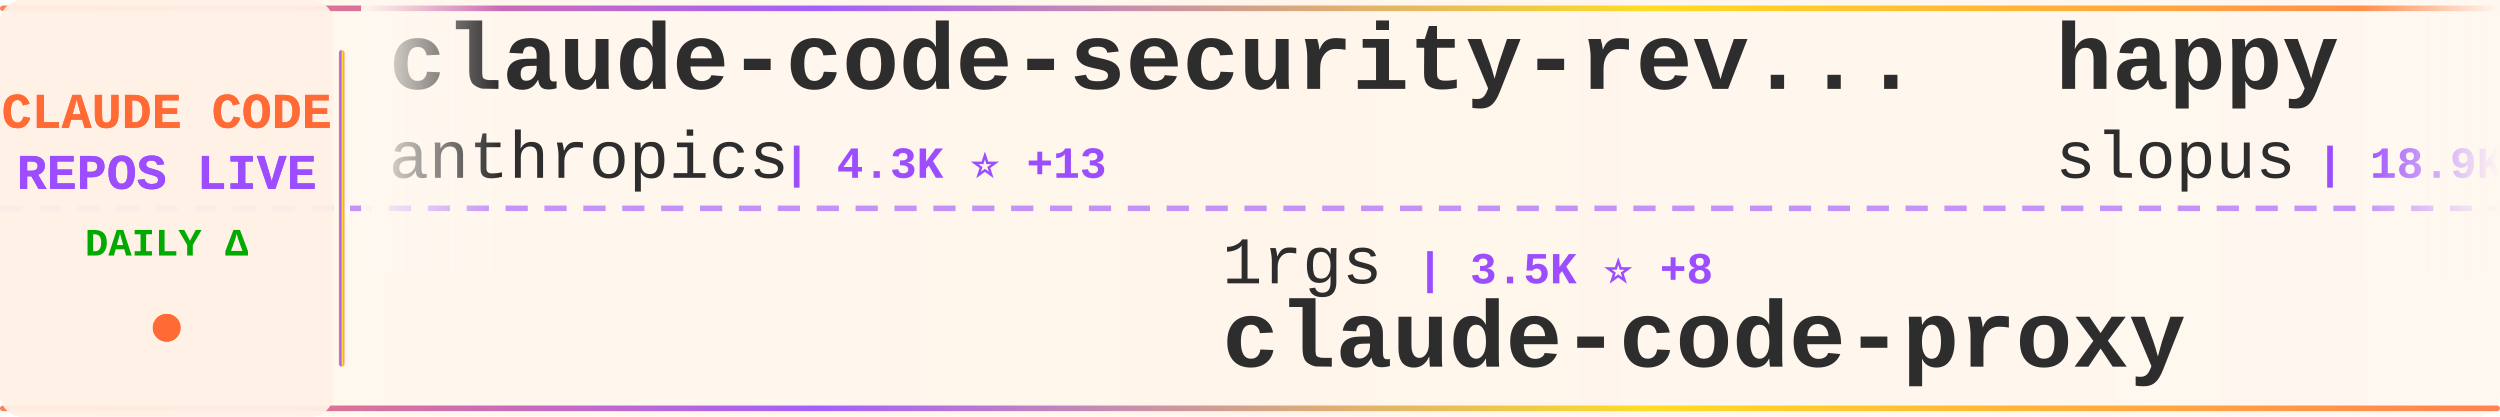
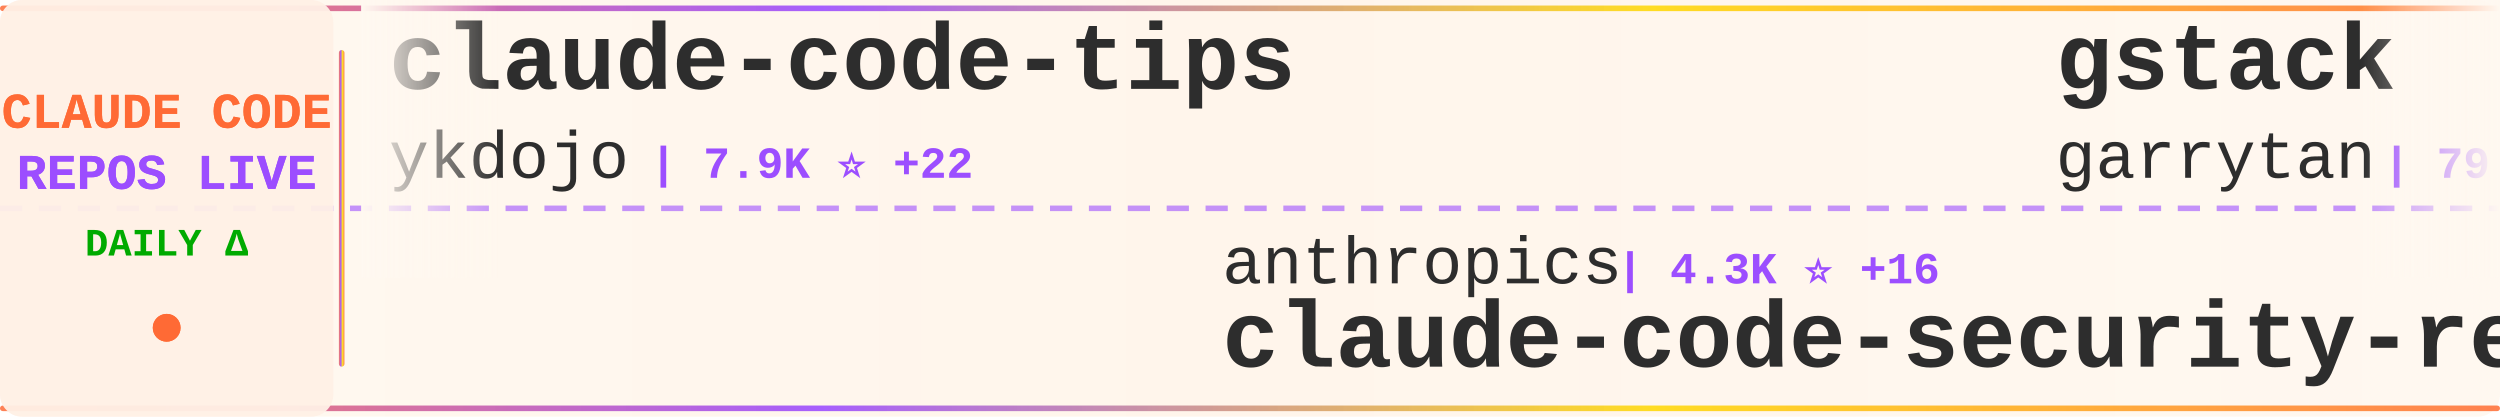
<svg xmlns="http://www.w3.org/2000/svg" width="900" height="150">
  <defs>
    <linearGradient id="tickerBg" x1="0%" y1="0%" x2="100%" y2="0%">
      <stop offset="0%" style="stop-color:#fff8f0;stop-opacity:0.98" />
      <stop offset="50%" style="stop-color:#fff5eb;stop-opacity:1" />
      <stop offset="100%" style="stop-color:#fff8f0;stop-opacity:0.98" />
    </linearGradient>
    <linearGradient id="borderGrad" x1="0%" y1="0%" x2="100%" y2="0%">
      <stop offset="0%" style="stop-color:#FF6B35;stop-opacity:0.85">
        <animate attributeName="stop-opacity" values="0.85;1;0.85" dur="2s" repeatCount="indefinite" />
      </stop>
      <stop offset="33%" style="stop-color:#9C4EFF;stop-opacity:0.9">
        <animate attributeName="stop-opacity" values="0.9;1;0.9" dur="2.2s" repeatCount="indefinite" />
      </stop>
      <stop offset="66%" style="stop-color:#FFD700;stop-opacity:0.85">
        <animate attributeName="stop-opacity" values="0.85;1;0.85" dur="1.8s" repeatCount="indefinite" />
      </stop>
      <stop offset="100%" style="stop-color:#FF6B35;stop-opacity:0.85">
        <animate attributeName="stop-opacity" values="0.85;1;0.85" dur="2s" repeatCount="indefinite" />
      </stop>
    </linearGradient>
    <filter id="textGlow">
      <feGaussianBlur stdDeviation="0.15" result="coloredBlur" />
      <feMerge>
        <feMergeNode in="coloredBlur" />
        <feMergeNode in="SourceGraphic" />
      </feMerge>
    </filter>
    <filter id="metricGlow">
      <feGaussianBlur stdDeviation="0.2" result="coloredBlur" />
      <feMerge>
        <feMergeNode in="coloredBlur" />
        <feMergeNode in="SourceGraphic" />
      </feMerge>
    </filter>
    <linearGradient id="leftFade" x1="0%" y1="0%" x2="100%" y2="0%">
      <stop offset="0%" style="stop-color:#fff8f0;stop-opacity:1" />
      <stop offset="100%" style="stop-color:#fff8f0;stop-opacity:0" />
    </linearGradient>
    <linearGradient id="rightFade" x1="0%" y1="0%" x2="100%" y2="0%">
      <stop offset="0%" style="stop-color:#fff8f0;stop-opacity:0" />
      <stop offset="100%" style="stop-color:#fff8f0;stop-opacity:1" />
    </linearGradient>
  </defs>
  <rect width="900" height="150" fill="url(#tickerBg)" rx="8" />
  <rect x="0" y="2" width="900" height="2" fill="url(#borderGrad)" rx="1" />
  <rect x="0" y="146" width="900" height="2" fill="url(#borderGrad)" rx="1" />
  <line x1="0" y1="75" x2="900" y2="75" stroke="#9C4EFF" stroke-width="2" stroke-dasharray="8 6" opacity="0.6" />
  <rect x="0" y="0" width="120" height="150" fill="#fff0e6" opacity="0.95" rx="8" />
  <text x="60" y="46" font-family="'Courier New', monospace" font-size="18" font-weight="bold" fill="#FF6B35" text-anchor="middle" filter="url(#textGlow)">
    CLAUDE CODE
  </text>
  <text x="60" y="68" font-family="'Courier New', monospace" font-size="18" font-weight="bold" fill="#9C4EFF" text-anchor="middle" filter="url(#textGlow)">
    REPOS LIVE
  </text>
  <text x="60" y="92" font-family="'Courier New', monospace" font-size="14" font-weight="bold" fill="#00aa00" text-anchor="middle">
    DAILY Δ
  </text>
  <circle cx="60" cy="118" r="5" fill="#FF6B35" filter="url(#metricGlow)">
    <animate attributeName="r" values="4;6;4" dur="1.5s" repeatCount="indefinite" />
    <animate attributeName="opacity" values="0.6;1;0.6" dur="1.5s" repeatCount="indefinite" />
  </circle>
  <rect x="122" y="18" width="2" height="114" fill="url(#borderGrad)" rx="1" />
  <clipPath id="tickerClip">
    <rect x="130" y="0" width="770" height="150" />
  </clipPath>
  <g clip-path="url(#tickerClip)">
    <g id="tickerItems">
      <animateTransform attributeName="transform" attributeType="XML" type="translate" from="0 0" to="-3000 0" dur="54s" repeatCount="indefinite" />
      <g transform="translate(0, 0)">
-         <text x="140" y="32" font-family="'Courier New', monospace" font-size="34" font-weight="bold" fill="#2d2d2d">claude-code-security-rev...</text>
-         <text x="140" y="64" font-family="'Courier New', monospace" font-size="24" font-weight="normal" fill="#2d2d2d" opacity="1.0">anthropics</text>
-         <text x="282" y="64" font-family="'Courier New', monospace" font-size="16" font-weight="bold" fill="#9C4EFF"> | 4.3K ⭐ +13</text>
+         <text x="140" y="32" font-family="'Courier New', monospace" font-size="34" font-weight="bold" fill="#2d2d2d">claude-code-tips</text>
+         <text x="140" y="64" font-family="'Courier New', monospace" font-size="24" font-weight="normal" fill="#2d2d2d" opacity="1.0">ykdojo</text>
+         <text x="234" y="64" font-family="'Courier New', monospace" font-size="16" font-weight="bold" fill="#9C4EFF"> | 7.9K ⭐ +22</text>
      </g>
      <g transform="translate(300, 0)">
-         <text x="140" y="102" font-family="'Courier New', monospace" font-size="24" font-weight="normal" fill="#2d2d2d" opacity="1.0">1rgs</text>
-         <text x="210" y="102" font-family="'Courier New', monospace" font-size="16" font-weight="bold" fill="#9C4EFF"> | 3.5K ⭐ +8</text>
-         <text x="140" y="132" font-family="'Courier New', monospace" font-size="34" font-weight="bold" fill="#2d2d2d">claude-code-proxy</text>
+         <text x="140" y="102" font-family="'Courier New', monospace" font-size="24" font-weight="normal" fill="#2d2d2d" opacity="1.0">anthropics</text>
+         <text x="282" y="102" font-family="'Courier New', monospace" font-size="16" font-weight="bold" fill="#9C4EFF"> | 4.3K ⭐ +16</text>
+         <text x="140" y="132" font-family="'Courier New', monospace" font-size="34" font-weight="bold" fill="#2d2d2d">claude-code-security-rev...</text>
      </g>
      <g transform="translate(600, 0)">
-         <text x="140" y="32" font-family="'Courier New', monospace" font-size="34" font-weight="bold" fill="#2d2d2d">happy</text>
-         <text x="140" y="64" font-family="'Courier New', monospace" font-size="24" font-weight="normal" fill="#2d2d2d" opacity="1.0">slopus</text>
-         <text x="234" y="64" font-family="'Courier New', monospace" font-size="16" font-weight="bold" fill="#9C4EFF"> | 18.9K ⭐ +87</text>
+         <text x="140" y="32" font-family="'Courier New', monospace" font-size="34" font-weight="bold" fill="#2d2d2d">gstack</text>
+         <text x="140" y="64" font-family="'Courier New', monospace" font-size="24" font-weight="normal" fill="#2d2d2d" opacity="1.0">garrytan</text>
+         <text x="258" y="64" font-family="'Courier New', monospace" font-size="16" font-weight="bold" fill="#9C4EFF"> | 79.1K ⭐ +991</text>
      </g>
      <g transform="translate(900, 0)">
-         <text x="140" y="102" font-family="'Courier New', monospace" font-size="24" font-weight="normal" fill="#2d2d2d" opacity="1.0">anthropics</text>
-         <text x="282" y="102" font-family="'Courier New', monospace" font-size="16" font-weight="bold" fill="#9C4EFF"> | 798 ⭐ +5</text>
-         <text x="140" y="132" font-family="'Courier New', monospace" font-size="34" font-weight="bold" fill="#2d2d2d">claude-code-base-action</text>
+         <text x="140" y="102" font-family="'Courier New', monospace" font-size="24" font-weight="normal" fill="#2d2d2d" opacity="1.0">repowise-dev</text>
+         <text x="306" y="102" font-family="'Courier New', monospace" font-size="16" font-weight="bold" fill="#9C4EFF"> | 952 ⭐ +6</text>
+         <text x="140" y="132" font-family="'Courier New', monospace" font-size="34" font-weight="bold" fill="#2d2d2d">claude-code-prompts</text>
      </g>
      <g transform="translate(1200, 0)">
-         <text x="140" y="32" font-family="'Courier New', monospace" font-size="34" font-weight="bold" fill="#2d2d2d">claude-code-action</text>
+         <text x="140" y="32" font-family="'Courier New', monospace" font-size="34" font-weight="bold" fill="#2d2d2d">skills</text>
        <text x="140" y="64" font-family="'Courier New', monospace" font-size="24" font-weight="normal" fill="#2d2d2d" opacity="1.0">anthropics</text>
-         <text x="282" y="64" font-family="'Courier New', monospace" font-size="16" font-weight="bold" fill="#9C4EFF"> | 7.2K ⭐ +25</text>
+         <text x="282" y="64" font-family="'Courier New', monospace" font-size="16" font-weight="bold" fill="#9C4EFF"> | 121.5K ⭐ +639</text>
      </g>
      <g transform="translate(1500, 0)">
-         <text x="140" y="102" font-family="'Courier New', monospace" font-size="24" font-weight="normal" fill="#2d2d2d" opacity="1.0">huangserva</text>
-         <text x="282" y="102" font-family="'Courier New', monospace" font-size="16" font-weight="bold" fill="#9C4EFF"> | 557 ⭐ +1</text>
-         <text x="140" y="132" font-family="'Courier New', monospace" font-size="34" font-weight="bold" fill="#2d2d2d">claude-code-cli</text>
+         <text x="140" y="102" font-family="'Courier New', monospace" font-size="24" font-weight="normal" fill="#2d2d2d" opacity="1.0">affaan-m</text>
+         <text x="258" y="102" font-family="'Courier New', monospace" font-size="16" font-weight="bold" fill="#9C4EFF"> | 162.8K ⭐ +1.1K</text>
+         <text x="140" y="132" font-family="'Courier New', monospace" font-size="34" font-weight="bold" fill="#2d2d2d">everything-claude-code</text>
      </g>
      <g transform="translate(1800, 0)">
-         <text x="140" y="32" font-family="'Courier New', monospace" font-size="34" font-weight="bold" fill="#2d2d2d">claude-code-guide</text>
-         <text x="140" y="64" font-family="'Courier New', monospace" font-size="24" font-weight="normal" fill="#2d2d2d" opacity="1.0">Cranot</text>
-         <text x="234" y="64" font-family="'Courier New', monospace" font-size="16" font-weight="bold" fill="#9C4EFF"> | 2.6K ⭐ +2</text>
+         <text x="140" y="32" font-family="'Courier New', monospace" font-size="34" font-weight="bold" fill="#2d2d2d">claude-code-webui</text>
+         <text x="140" y="64" font-family="'Courier New', monospace" font-size="24" font-weight="normal" fill="#2d2d2d" opacity="1.0">sugyan</text>
+         <text x="234" y="64" font-family="'Courier New', monospace" font-size="16" font-weight="bold" fill="#9C4EFF"> | 1.0K ⭐ +4</text>
      </g>
      <g transform="translate(2100, 0)">
-         <text x="140" y="102" font-family="'Courier New', monospace" font-size="24" font-weight="normal" fill="#2d2d2d" opacity="1.0">AprilNEA</text>
-         <text x="258" y="102" font-family="'Courier New', monospace" font-size="16" font-weight="bold" fill="#9C4EFF"> | 372 ⭐</text>
-         <text x="140" y="132" font-family="'Courier New', monospace" font-size="34" font-weight="bold" fill="#2d2d2d">claude-code-source</text>
+         <text x="140" y="102" font-family="'Courier New', monospace" font-size="24" font-weight="normal" fill="#2d2d2d" opacity="1.0">VineeTagarwaL-code</text>
+         <text x="378" y="102" font-family="'Courier New', monospace" font-size="16" font-weight="bold" fill="#9C4EFF"> | 272 ⭐</text>
+         <text x="140" y="132" font-family="'Courier New', monospace" font-size="34" font-weight="bold" fill="#2d2d2d">claude-code</text>
      </g>
      <g transform="translate(2400, 0)">
-         <text x="140" y="32" font-family="'Courier New', monospace" font-size="34" font-weight="bold" fill="#2d2d2d">claude-code-rust</text>
-         <text x="140" y="64" font-family="'Courier New', monospace" font-size="24" font-weight="normal" fill="#2d2d2d" opacity="1.0">lorryjovens-hub</text>
-         <text x="342" y="64" font-family="'Courier New', monospace" font-size="16" font-weight="bold" fill="#9C4EFF"> | 1.4K ⭐ +9</text>
+         <text x="140" y="32" font-family="'Courier New', monospace" font-size="34" font-weight="bold" fill="#2d2d2d">claude-code</text>
+         <text x="140" y="64" font-family="'Courier New', monospace" font-size="24" font-weight="normal" fill="#2d2d2d" opacity="1.0">freestylefly</text>
+         <text x="306" y="64" font-family="'Courier New', monospace" font-size="16" font-weight="bold" fill="#9C4EFF"> | 124 ⭐</text>
      </g>
      <g transform="translate(2700, 0)">
-         <text x="140" y="102" font-family="'Courier New', monospace" font-size="24" font-weight="normal" fill="#2d2d2d" opacity="1.0">farion1231</text>
-         <text x="282" y="102" font-family="'Courier New', monospace" font-size="16" font-weight="bold" fill="#9C4EFF"> | 48.1K ⭐ +660</text>
-         <text x="140" y="132" font-family="'Courier New', monospace" font-size="34" font-weight="bold" fill="#2d2d2d">cc-switch</text>
+         <text x="140" y="102" font-family="'Courier New', monospace" font-size="24" font-weight="normal" fill="#2d2d2d" opacity="1.0">kodu-ai</text>
+         <text x="246" y="102" font-family="'Courier New', monospace" font-size="16" font-weight="bold" fill="#9C4EFF"> | 5.3K ⭐</text>
+         <text x="140" y="132" font-family="'Courier New', monospace" font-size="34" font-weight="bold" fill="#2d2d2d">claude-coder</text>
      </g>
      <g transform="translate(3000, 0)">
-         <text x="140" y="32" font-family="'Courier New', monospace" font-size="34" font-weight="bold" fill="#2d2d2d">claude-code-security-rev...</text>
-         <text x="140" y="64" font-family="'Courier New', monospace" font-size="24" font-weight="normal" fill="#2d2d2d" opacity="1.0">anthropics</text>
-         <text x="282" y="64" font-family="'Courier New', monospace" font-size="16" font-weight="bold" fill="#9C4EFF"> | 4.3K ⭐ +13</text>
+         <text x="140" y="32" font-family="'Courier New', monospace" font-size="34" font-weight="bold" fill="#2d2d2d">claude-code-tips</text>
+         <text x="140" y="64" font-family="'Courier New', monospace" font-size="24" font-weight="normal" fill="#2d2d2d" opacity="1.0">ykdojo</text>
+         <text x="234" y="64" font-family="'Courier New', monospace" font-size="16" font-weight="bold" fill="#9C4EFF"> | 7.9K ⭐ +22</text>
      </g>
      <g transform="translate(3300, 0)">
-         <text x="140" y="102" font-family="'Courier New', monospace" font-size="24" font-weight="normal" fill="#2d2d2d" opacity="1.0">1rgs</text>
-         <text x="210" y="102" font-family="'Courier New', monospace" font-size="16" font-weight="bold" fill="#9C4EFF"> | 3.5K ⭐ +8</text>
-         <text x="140" y="132" font-family="'Courier New', monospace" font-size="34" font-weight="bold" fill="#2d2d2d">claude-code-proxy</text>
+         <text x="140" y="102" font-family="'Courier New', monospace" font-size="24" font-weight="normal" fill="#2d2d2d" opacity="1.0">anthropics</text>
+         <text x="282" y="102" font-family="'Courier New', monospace" font-size="16" font-weight="bold" fill="#9C4EFF"> | 4.3K ⭐ +16</text>
+         <text x="140" y="132" font-family="'Courier New', monospace" font-size="34" font-weight="bold" fill="#2d2d2d">claude-code-security-rev...</text>
      </g>
      <g transform="translate(3600, 0)">
-         <text x="140" y="32" font-family="'Courier New', monospace" font-size="34" font-weight="bold" fill="#2d2d2d">happy</text>
-         <text x="140" y="64" font-family="'Courier New', monospace" font-size="24" font-weight="normal" fill="#2d2d2d" opacity="1.0">slopus</text>
-         <text x="234" y="64" font-family="'Courier New', monospace" font-size="16" font-weight="bold" fill="#9C4EFF"> | 18.9K ⭐ +87</text>
+         <text x="140" y="32" font-family="'Courier New', monospace" font-size="34" font-weight="bold" fill="#2d2d2d">gstack</text>
+         <text x="140" y="64" font-family="'Courier New', monospace" font-size="24" font-weight="normal" fill="#2d2d2d" opacity="1.0">garrytan</text>
+         <text x="258" y="64" font-family="'Courier New', monospace" font-size="16" font-weight="bold" fill="#9C4EFF"> | 79.1K ⭐ +991</text>
      </g>
      <g transform="translate(3900, 0)">
-         <text x="140" y="102" font-family="'Courier New', monospace" font-size="24" font-weight="normal" fill="#2d2d2d" opacity="1.0">anthropics</text>
-         <text x="282" y="102" font-family="'Courier New', monospace" font-size="16" font-weight="bold" fill="#9C4EFF"> | 798 ⭐ +5</text>
-         <text x="140" y="132" font-family="'Courier New', monospace" font-size="34" font-weight="bold" fill="#2d2d2d">claude-code-base-action</text>
+         <text x="140" y="102" font-family="'Courier New', monospace" font-size="24" font-weight="normal" fill="#2d2d2d" opacity="1.0">repowise-dev</text>
+         <text x="306" y="102" font-family="'Courier New', monospace" font-size="16" font-weight="bold" fill="#9C4EFF"> | 952 ⭐ +6</text>
+         <text x="140" y="132" font-family="'Courier New', monospace" font-size="34" font-weight="bold" fill="#2d2d2d">claude-code-prompts</text>
      </g>
    </g>
  </g>
  <rect x="130" y="0" width="50" height="100" fill="url(#leftFade)" />
  <rect x="850" y="0" width="50" height="100" fill="url(#rightFade)" />
</svg>
